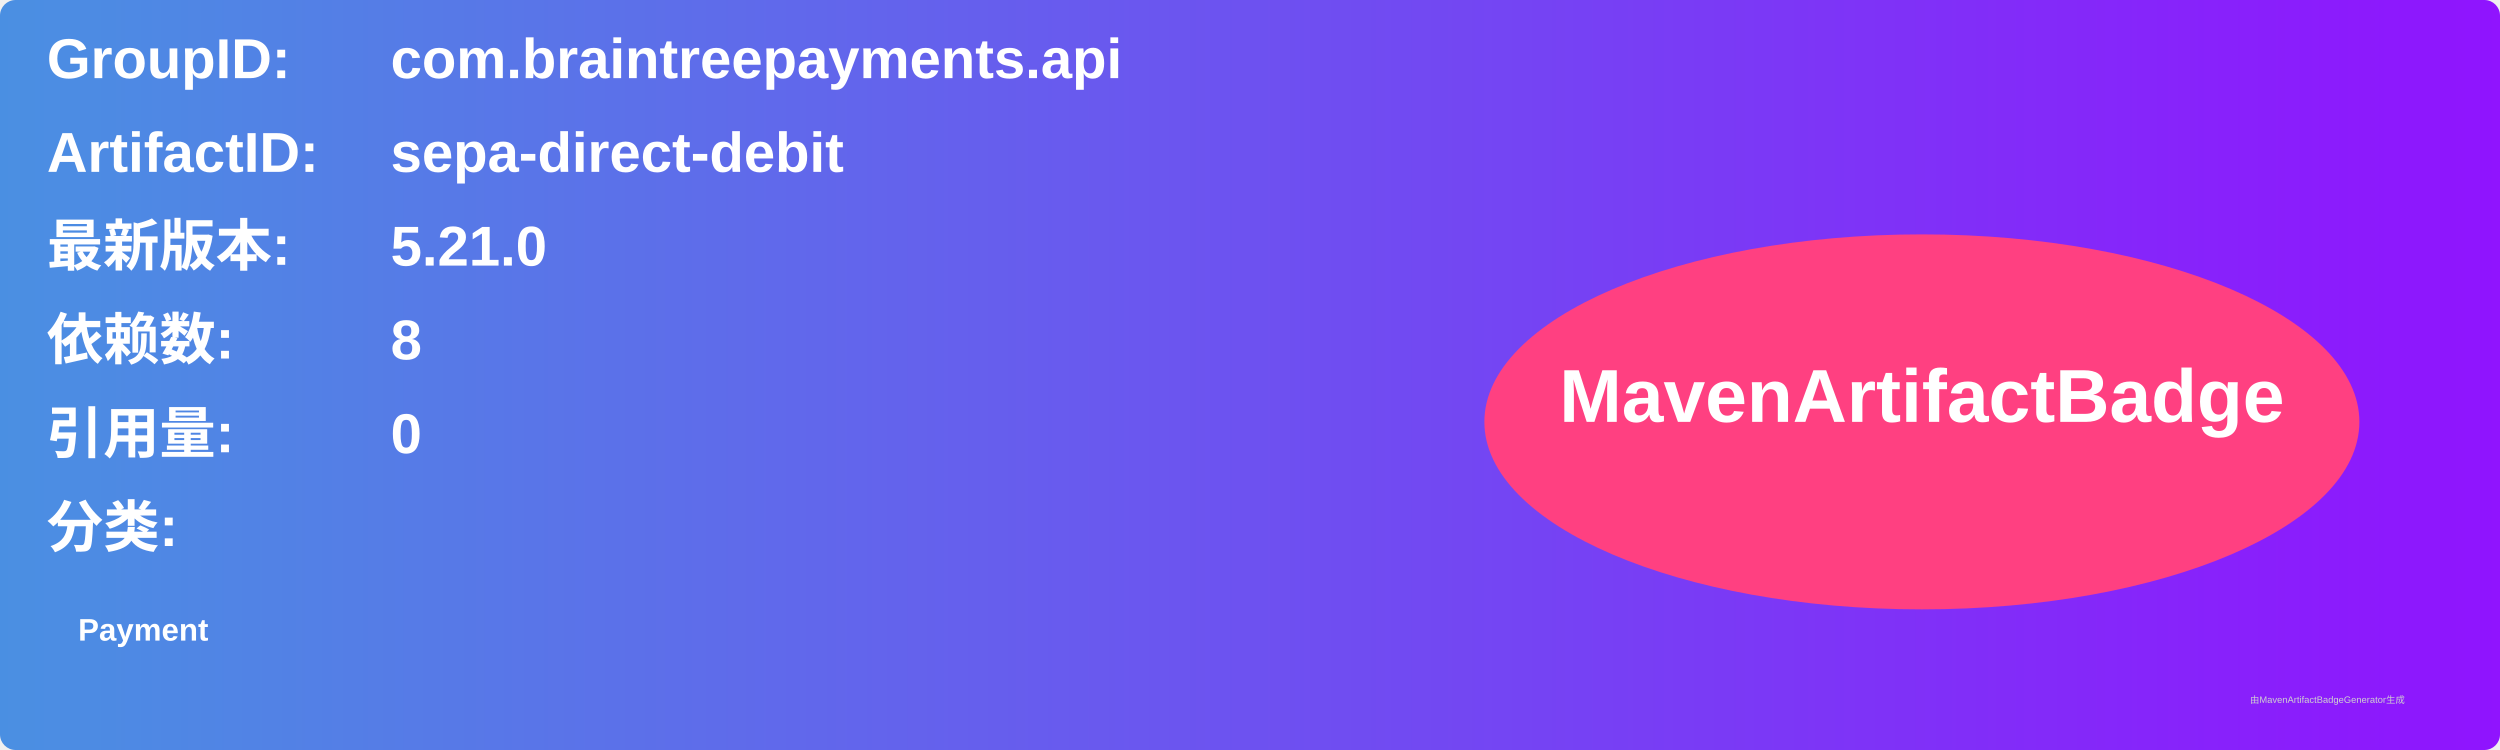
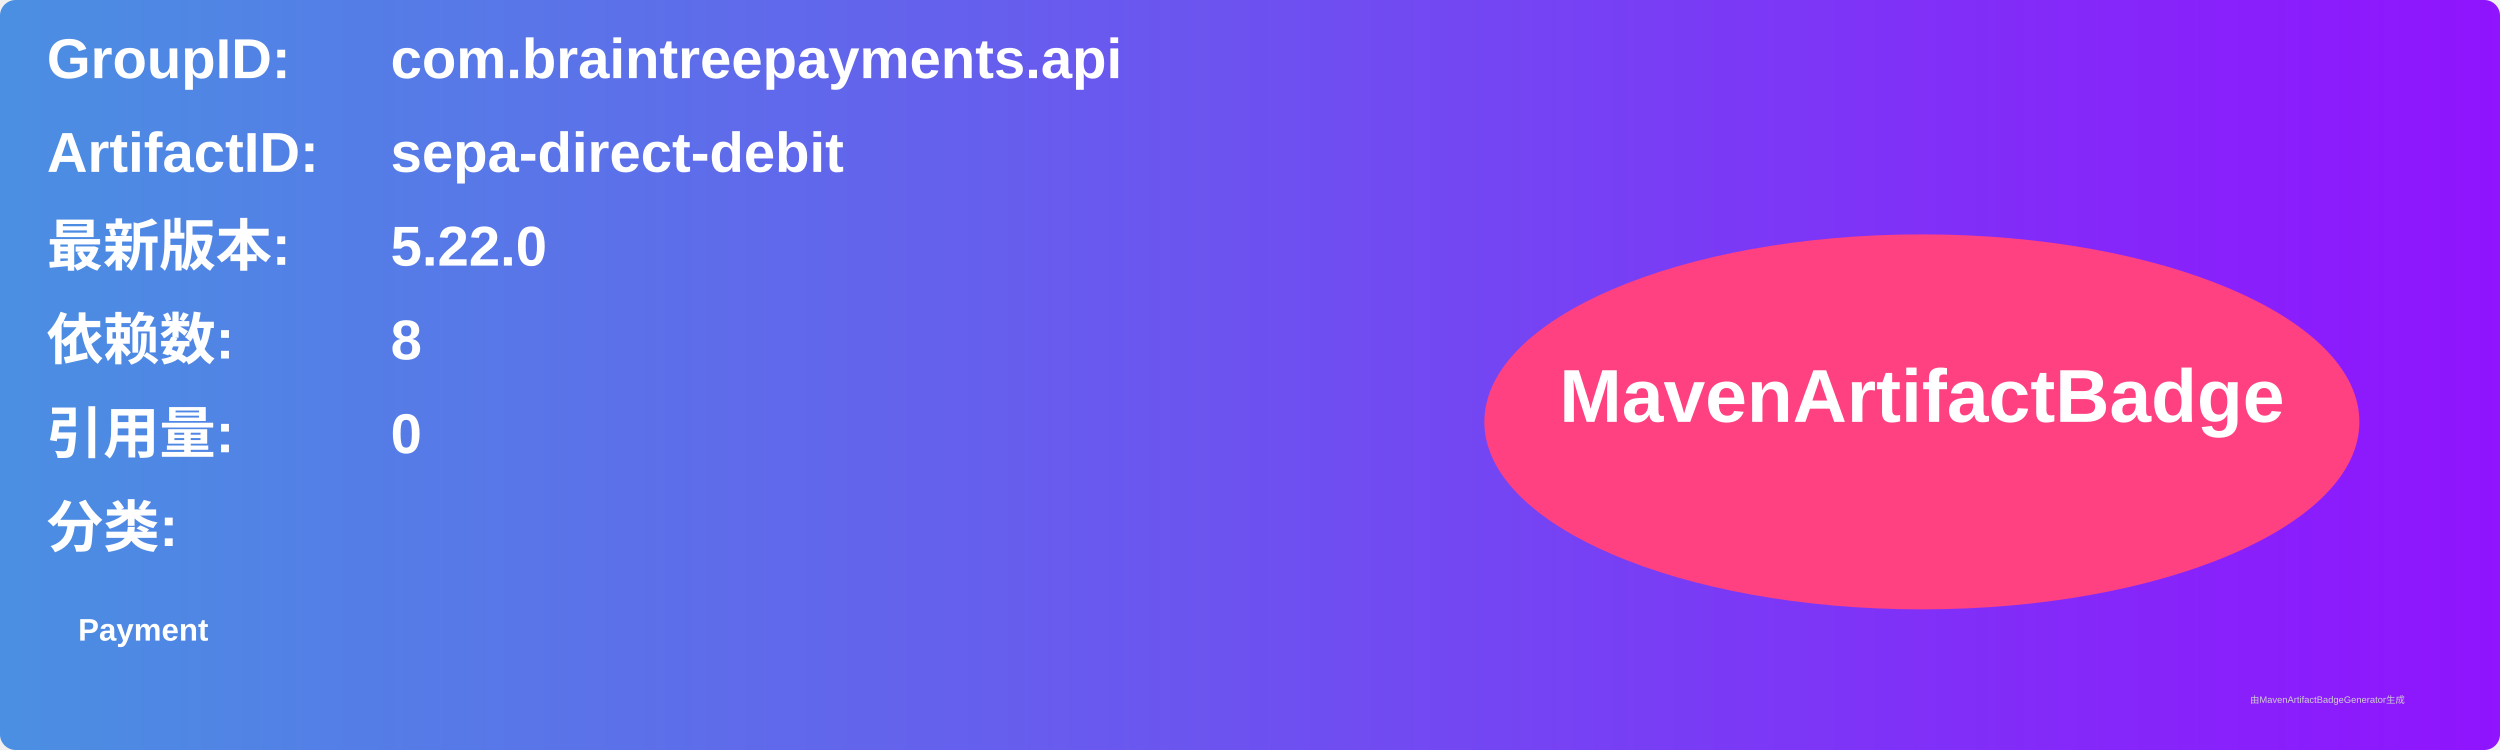
<svg xmlns="http://www.w3.org/2000/svg" width="800" height="240" viewBox="0 0 800 240">
  <linearGradient id="grad" x1="0%" y1="0%" x2="100%" y2="0%">
    <stop offset="0%" stop-color="#4a90e2" />
    <stop offset="100%" stop-color="#9013fe" />
  </linearGradient>
  <rect width="100%" height="100%" rx="5" ry="5" fill="url(#grad)" />
  <g transform="translate(15, 15)">
    <text x="0" y="10" font-family="Arial" font-size="18" fill="white" font-weight="bold" width="260">GroupID:</text>
    <text x="110" y="10" font-family="Arial" font-size="18" fill="white" font-weight="bold" width="460">com.braintreepayments.api</text>
    <text x="0" y="40" font-family="Arial" font-size="18" fill="white" font-weight="bold" width="260">ArtifactID:</text>
    <text x="110" y="40" font-family="Arial" font-size="18" fill="white" font-weight="bold" width="460">sepa-direct-debit</text>
    <text x="0" y="70" font-family="Arial" font-size="18" fill="white" font-weight="bold">最新版本:</text>
    <text x="110" y="70" font-family="Arial" font-size="18" fill="white" font-weight="bold">
-       <tspan font-weight="bold">5.21.0</tspan>
+       <tspan font-weight="bold">5.22.0</tspan>
    </text>
    <text x="0" y="100" font-family="Arial" font-size="18" fill="white" font-weight="bold">依赖数: </text>
    <text x="110" y="100" font-family="Arial" font-size="18" fill="white">
      <tspan font-weight="bold">8</tspan>
    </text>
    <text x="0" y="130" font-family="Arial" font-size="18" fill="white" font-weight="bold">引用量: </text>
    <text x="110" y="130" font-family="Arial" font-size="18" fill="white">
      <tspan font-weight="bold">0</tspan>
    </text>
    <text x="0" y="160" font-family="Arial" font-size="18" fill="white" font-weight="bold">分类:</text>
    <text x="10" y="190" font-family="Arial" font-size="10" fill="white">
      <tspan font-weight="bold">Payment</tspan>
    </text>
    <ellipse cx="600" cy="120" rx="140" ry="60" fill="#ff4081" />
    <text x="600" y="120" text-anchor="middle" font-family="Arial" font-size="24" fill="white" font-weight="bold">MavenArtifactBadge</text>
  </g>
  <text x="720" y="225" font-family="Arial" font-size="3" fill="#d0d0d0">由MavenArtifactBadgeGenerator生成</text>
</svg>
